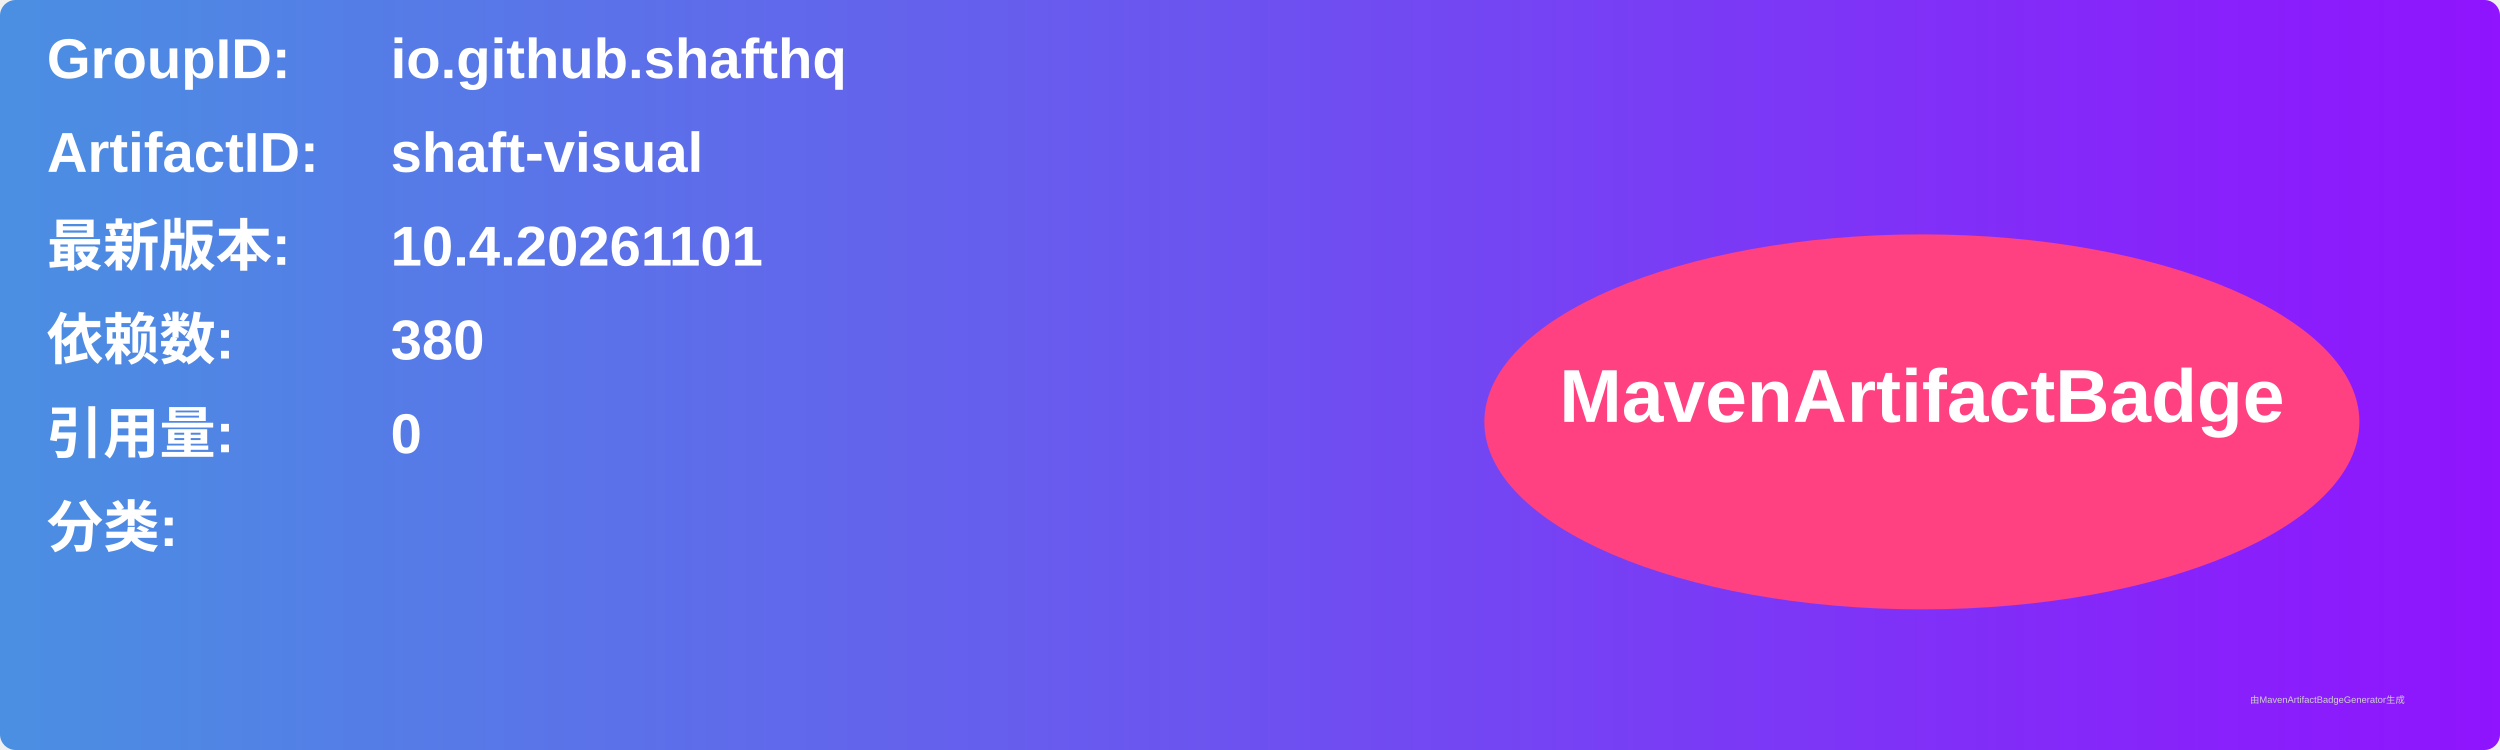
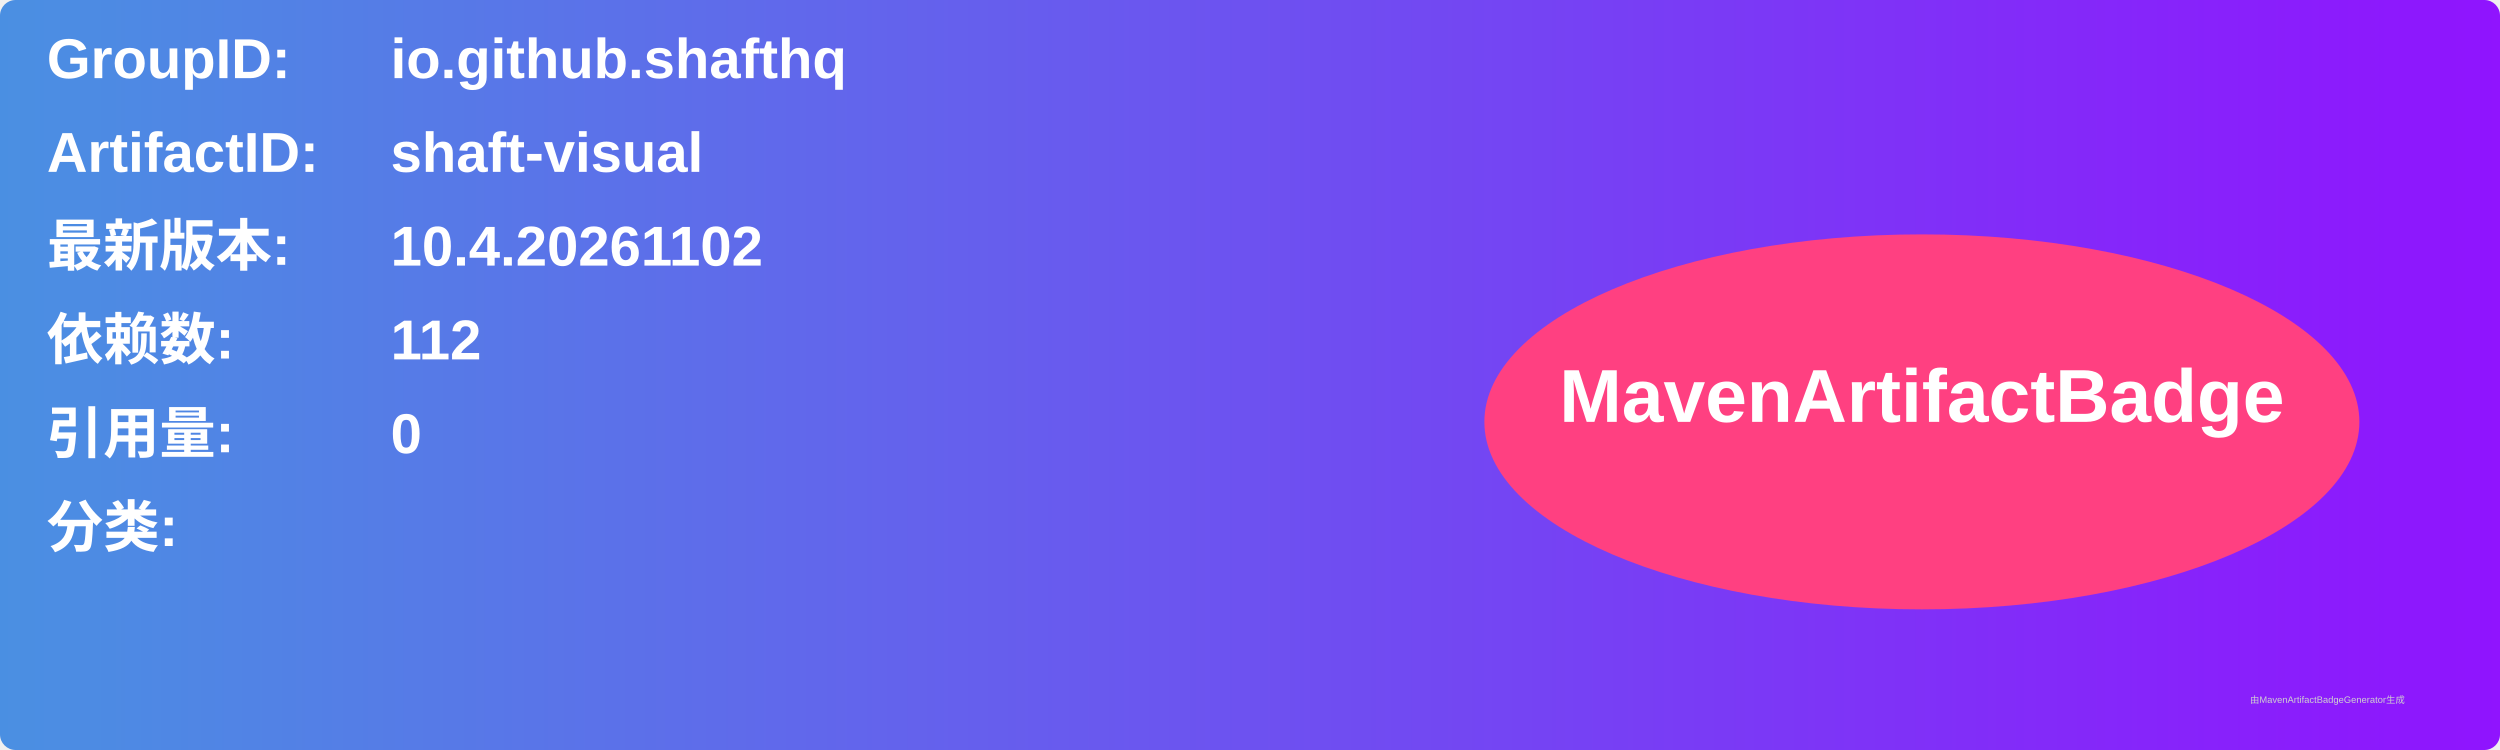
<svg xmlns="http://www.w3.org/2000/svg" width="800" height="240" viewBox="0 0 800 240">
  <linearGradient id="grad" x1="0%" y1="0%" x2="100%" y2="0%">
    <stop offset="0%" stop-color="#4a90e2" />
    <stop offset="100%" stop-color="#9013fe" />
  </linearGradient>
  <rect width="100%" height="100%" rx="5" ry="5" fill="url(#grad)" />
  <g transform="translate(15, 15)">
    <text x="0" y="10" font-family="Arial" font-size="18" fill="white" font-weight="bold" width="260">GroupID:</text>
    <text x="110" y="10" font-family="Arial" font-size="18" fill="white" font-weight="bold" width="460">io.github.shafthq</text>
    <text x="0" y="40" font-family="Arial" font-size="18" fill="white" font-weight="bold" width="260">ArtifactID:</text>
    <text x="110" y="40" font-family="Arial" font-size="18" fill="white" font-weight="bold" width="460">shaft-visual</text>
    <text x="0" y="70" font-family="Arial" font-size="18" fill="white" font-weight="bold">最新版本:</text>
    <text x="110" y="70" font-family="Arial" font-size="18" fill="white" font-weight="bold">
-       <tspan font-weight="bold">10.4.20261101</tspan>
+       <tspan font-weight="bold">10.4.20261102</tspan>
    </text>
    <text x="0" y="100" font-family="Arial" font-size="18" fill="white" font-weight="bold">依赖数: </text>
    <text x="110" y="100" font-family="Arial" font-size="18" fill="white">
-       <tspan font-weight="bold">380</tspan>
+       <tspan font-weight="bold">112</tspan>
    </text>
    <text x="0" y="130" font-family="Arial" font-size="18" fill="white" font-weight="bold">引用量: </text>
    <text x="110" y="130" font-family="Arial" font-size="18" fill="white">
      <tspan font-weight="bold">0</tspan>
    </text>
    <text x="0" y="160" font-family="Arial" font-size="18" fill="white" font-weight="bold">分类:</text>
    <text x="10" y="190" font-family="Arial" font-size="10" fill="white">
      <tspan font-weight="bold" />
    </text>
    <ellipse cx="600" cy="120" rx="140" ry="60" fill="#ff4081" />
    <text x="600" y="120" text-anchor="middle" font-family="Arial" font-size="24" fill="white" font-weight="bold">MavenArtifactBadge</text>
  </g>
  <text x="720" y="225" font-family="Arial" font-size="3" fill="#d0d0d0">由MavenArtifactBadgeGenerator生成</text>
</svg>
